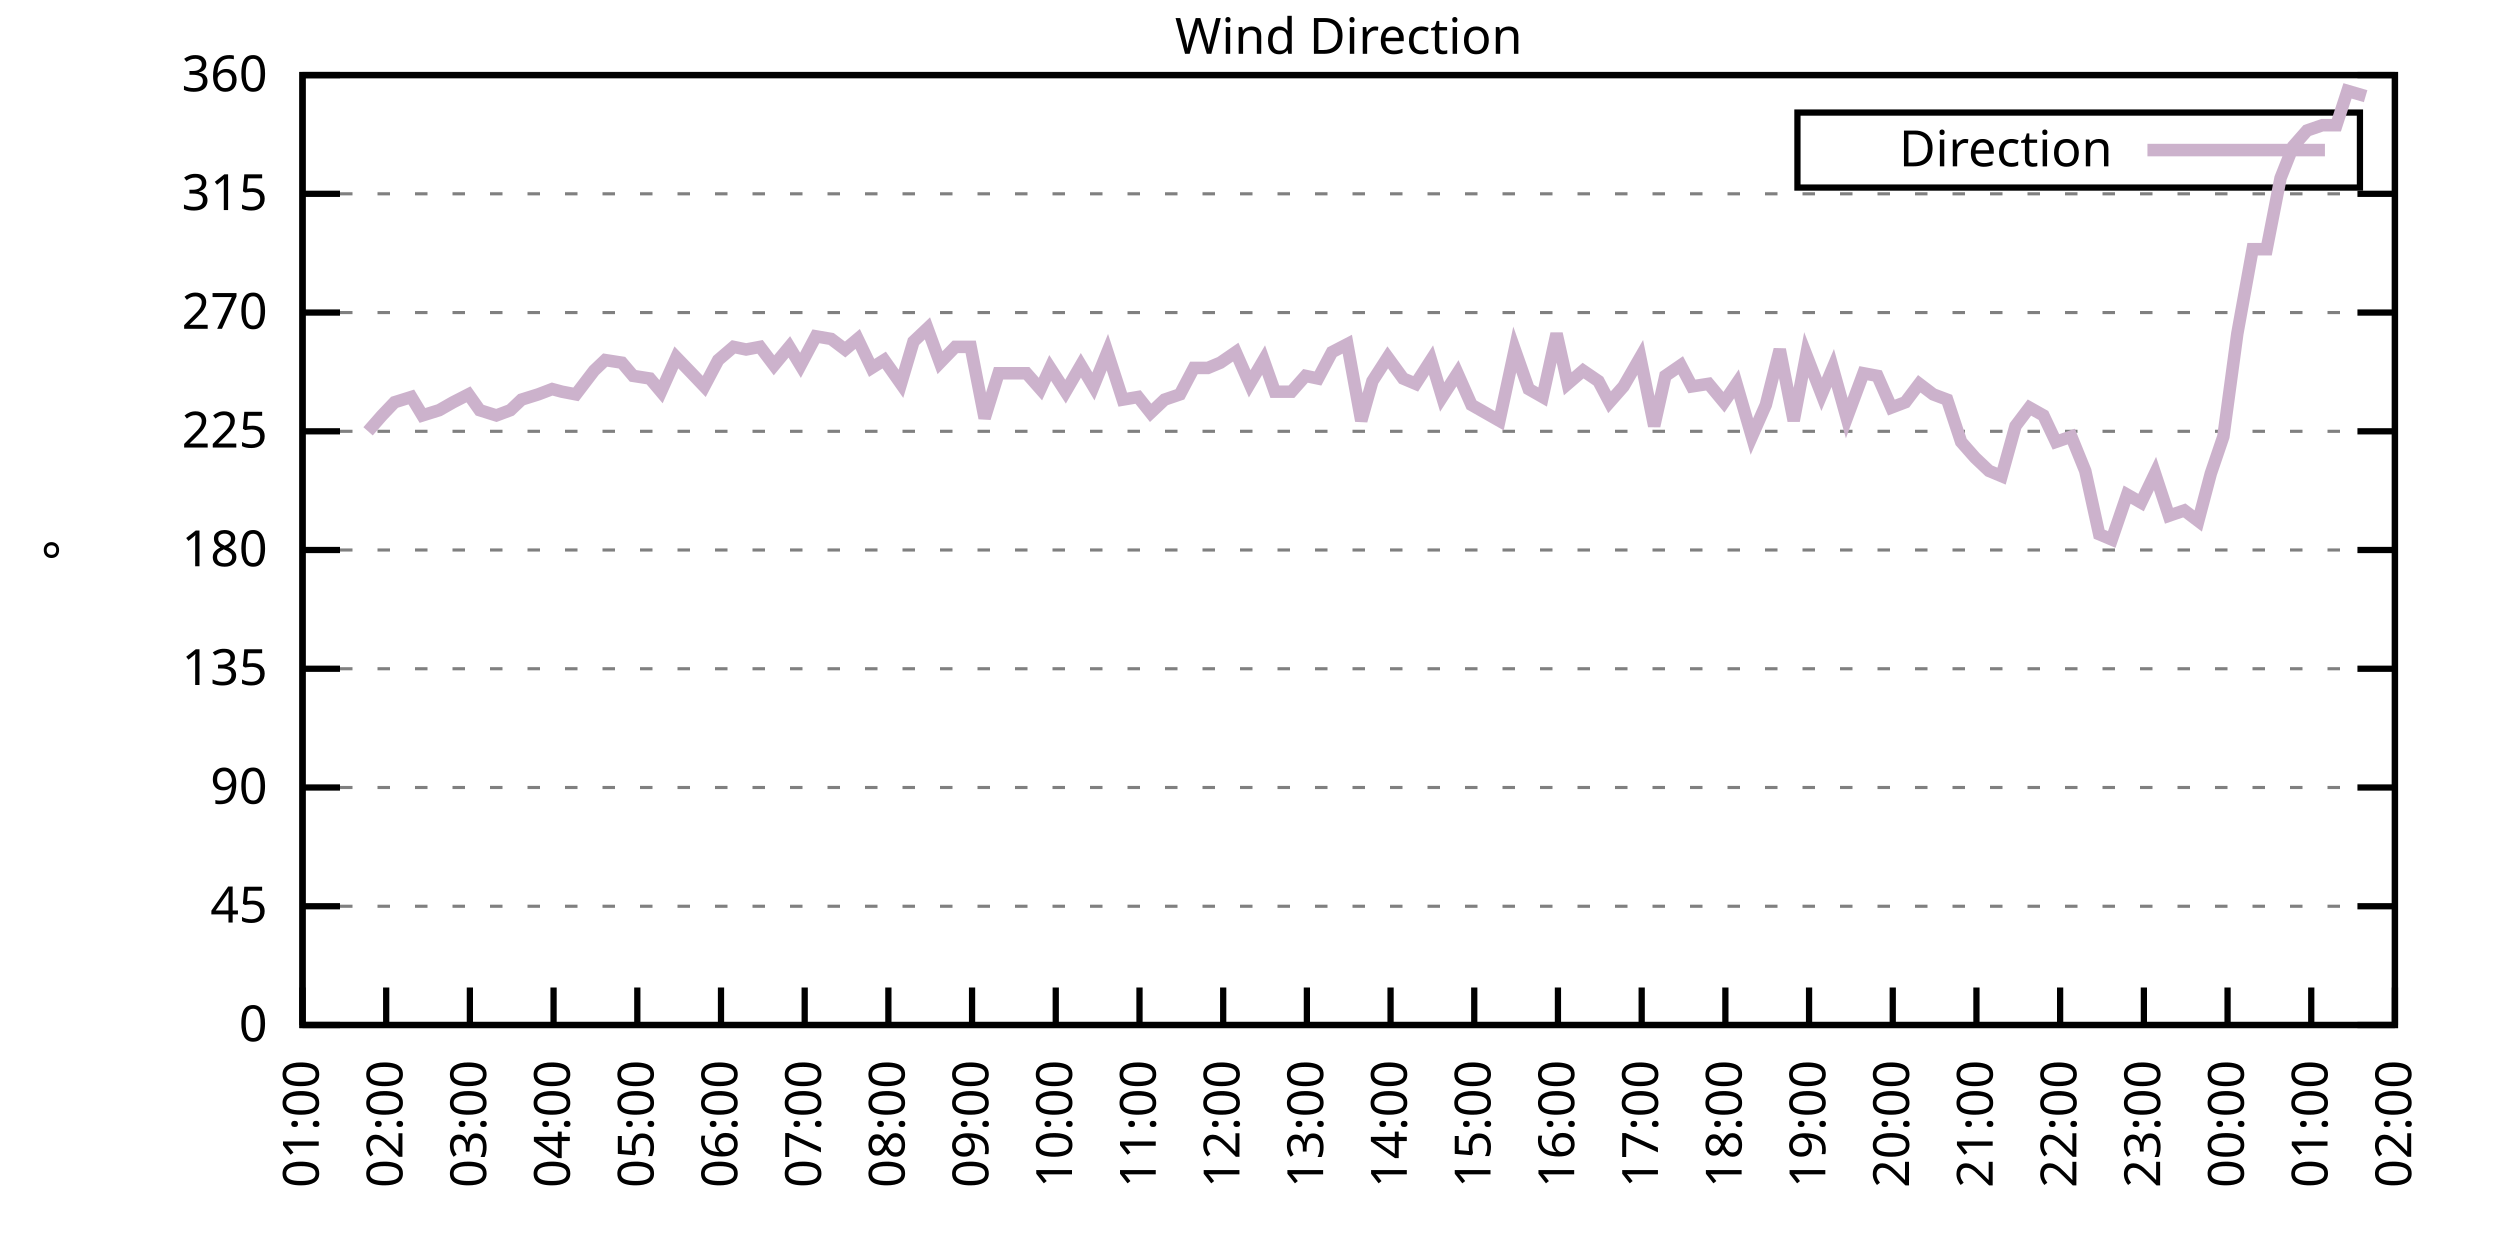
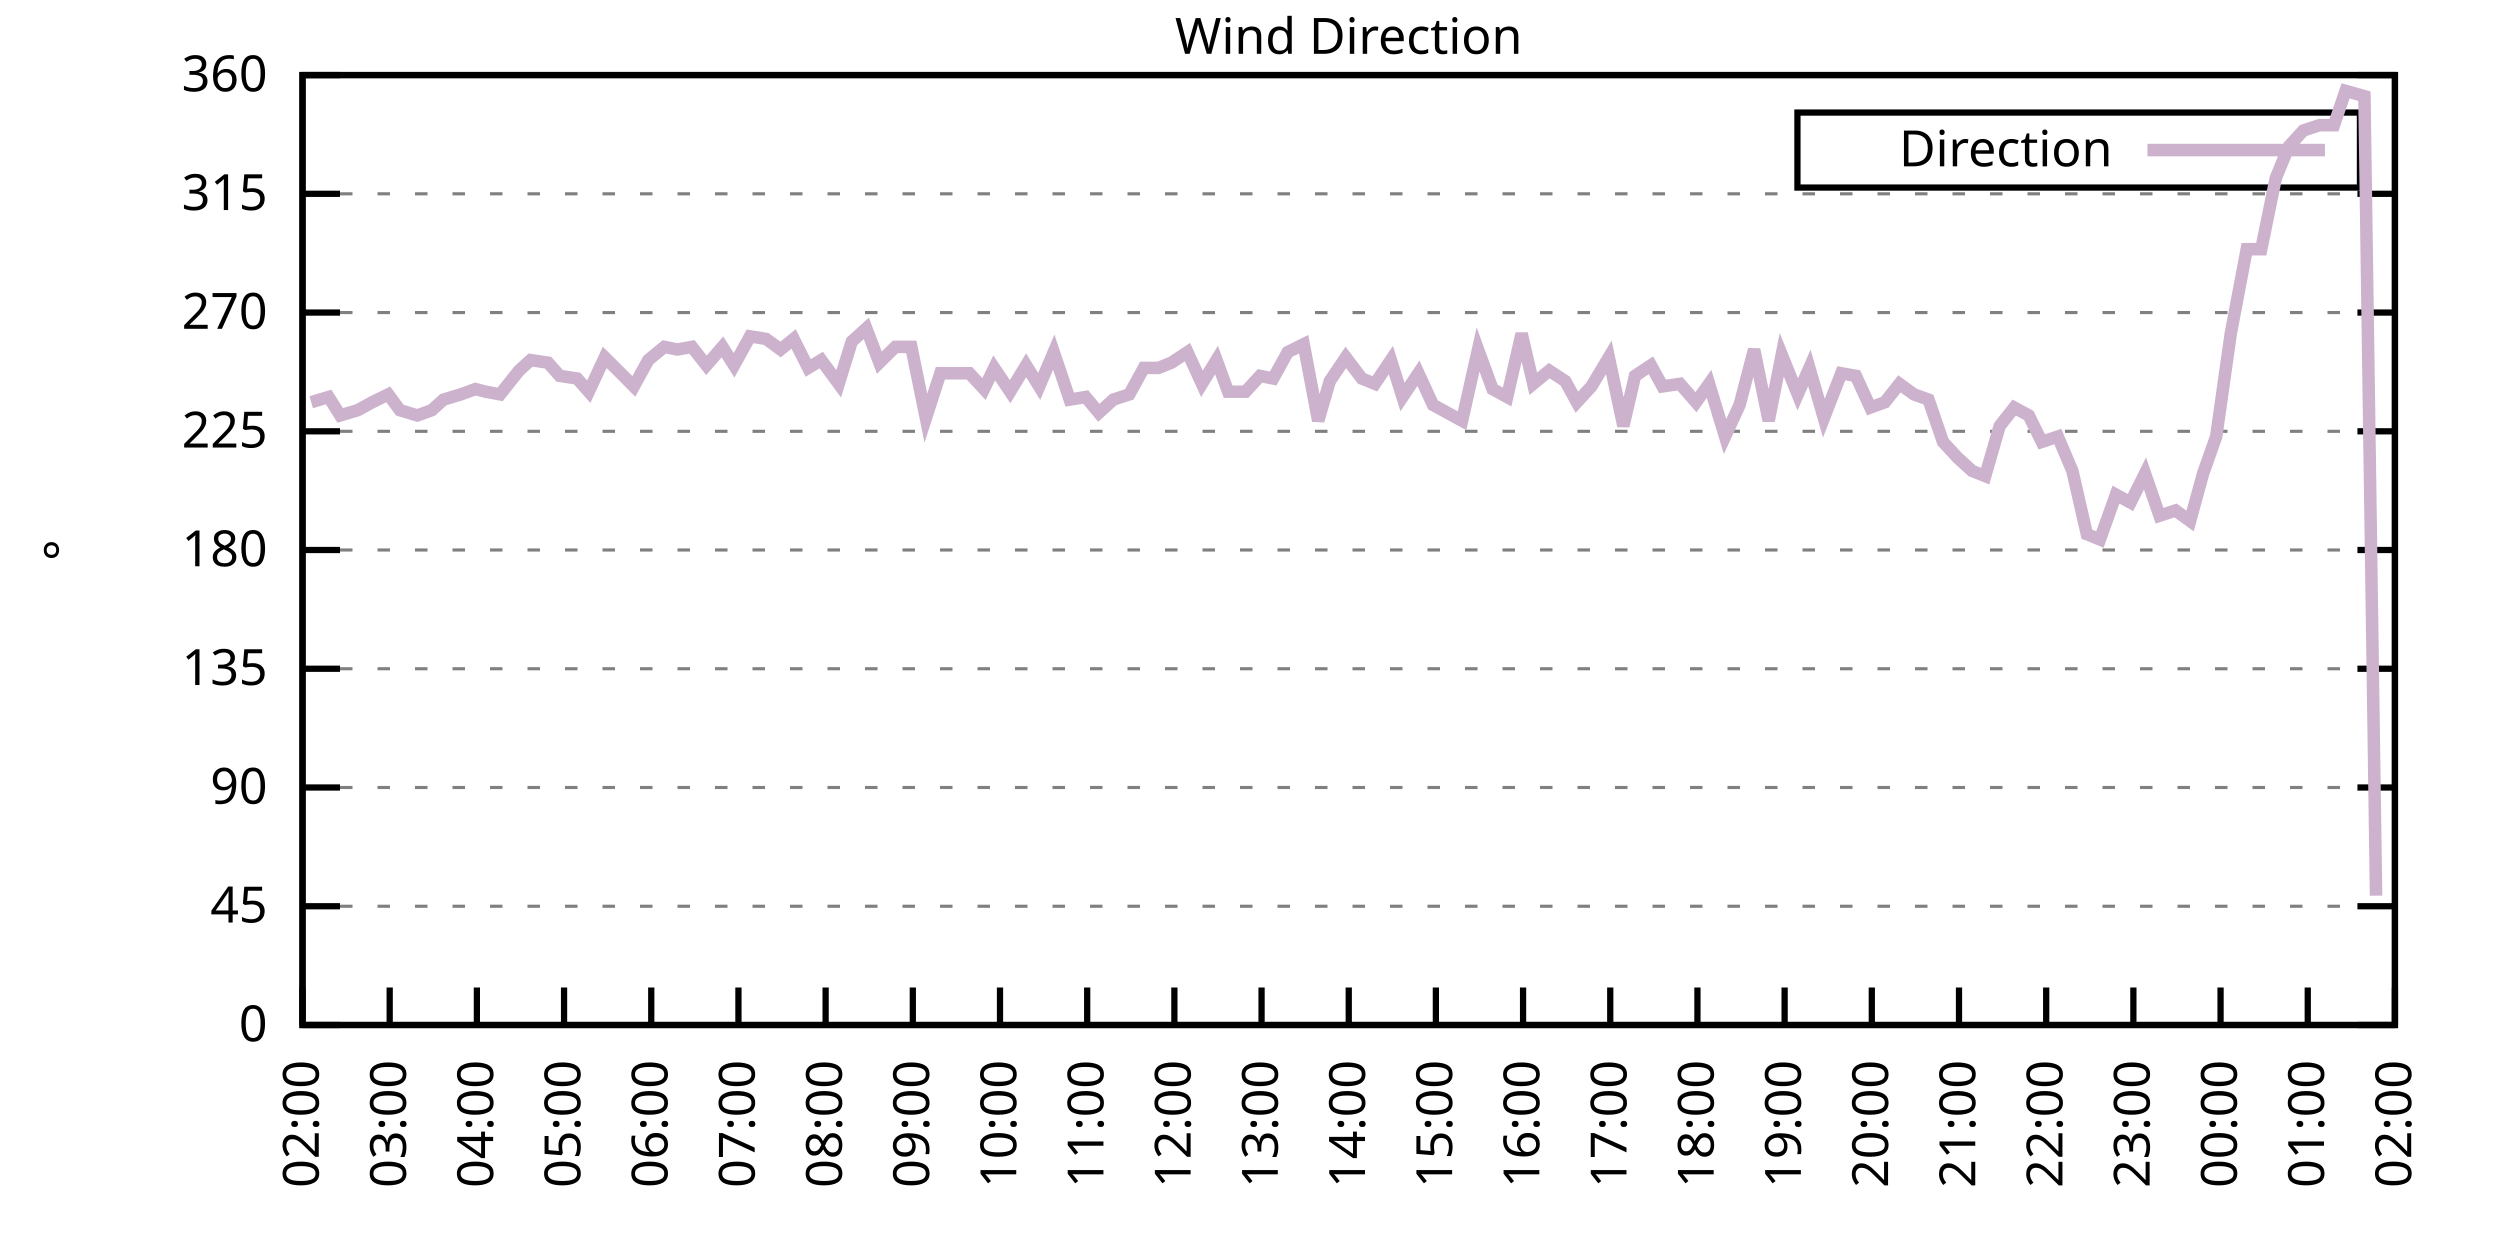
<svg xmlns="http://www.w3.org/2000/svg" xmlns:xlink="http://www.w3.org/1999/xlink" width="400" height="200" viewBox="0 0 400 200">
  <g id="gnuplot_canvas">
    <rect x="0" y="0" width="400" height="200" fill="none" />
    <defs>
      <circle id="gpDot" r="0.5" stroke-width="0.5" stroke="currentColor" />
      <path id="gpPt0" stroke-width="0.333" stroke="currentColor" d="M-1,0 h2 M0,-1 v2" />
      <path id="gpPt1" stroke-width="0.333" stroke="currentColor" d="M-1,-1 L1,1 M1,-1 L-1,1" />
      <path id="gpPt2" stroke-width="0.333" stroke="currentColor" d="M-1,0 L1,0 M0,-1 L0,1 M-1,-1 L1,1 M-1,1 L1,-1" />
      <rect id="gpPt3" stroke-width="0.333" stroke="currentColor" x="-1" y="-1" width="2" height="2" />
      <rect id="gpPt4" stroke-width="0.333" stroke="currentColor" fill="currentColor" x="-1" y="-1" width="2" height="2" />
      <circle id="gpPt5" stroke-width="0.333" stroke="currentColor" cx="0" cy="0" r="1" />
      <use xlink:href="#gpPt5" id="gpPt6" fill="currentColor" stroke="none" />
      <path id="gpPt7" stroke-width="0.333" stroke="currentColor" d="M0,-1.33 L-1.33,0.67 L1.33,0.67 z" />
      <use xlink:href="#gpPt7" id="gpPt8" fill="currentColor" stroke="none" />
      <use xlink:href="#gpPt7" id="gpPt9" stroke="currentColor" transform="rotate(180)" />
      <use xlink:href="#gpPt9" id="gpPt10" fill="currentColor" stroke="none" />
      <use xlink:href="#gpPt3" id="gpPt11" stroke="currentColor" transform="rotate(45)" />
      <use xlink:href="#gpPt11" id="gpPt12" fill="currentColor" stroke="none" />
      <path id="gpPt13" stroke-width="0.333" stroke="currentColor" d="M0,1.330 L1.265,0.411 L0.782,-1.067 L-0.782,-1.076 L-1.265,0.411 z" />
      <use xlink:href="#gpPt13" id="gpPt14" fill="currentColor" stroke="none" />
      <filter id="textbox" filterUnits="objectBoundingBox" x="0" y="0" height="1" width="1">
        <feFlood flood-color="white" flood-opacity="1" result="bgnd" />
        <feComposite in="SourceGraphic" in2="bgnd" operator="atop" />
      </filter>
      <filter id="greybox" filterUnits="objectBoundingBox" x="0" y="0" height="1" width="1">
        <feFlood flood-color="lightgrey" flood-opacity="1" result="grey" />
        <feComposite in="SourceGraphic" in2="grey" operator="atop" />
      </filter>
    </defs>
    <g fill="none" color="white" stroke="currentColor" stroke-width="1.00" stroke-linecap="butt" stroke-linejoin="miter">
</g>
    <g fill="none" color="black" stroke="currentColor" stroke-width="1.00" stroke-linecap="butt" stroke-linejoin="miter">
      <g stroke="none" shape-rendering="crispEdges">
        <polygon fill="rgb(255, 255, 255)" points="48.40,164.00 383.18,164.00 383.18,12.02 48.40,12.02 " />
      </g>
    </g>
    <g fill="none" color="black" stroke="currentColor" stroke-width="1.00" stroke-linecap="butt" stroke-linejoin="miter">
</g>
    <g fill="none" color="black" stroke="black" stroke-width="0.50" stroke-linecap="butt" stroke-linejoin="miter">
</g>
    <g fill="none" color="gray" stroke="currentColor" stroke-width="0.50" stroke-linecap="butt" stroke-linejoin="miter">
      <path stroke="gray" stroke-dasharray="2,4" class="gridline" d="M48.40,164.00 L383.19,164.00  " />
    </g>
    <g fill="none" color="gray" stroke="gray" stroke-width="1.00" stroke-linecap="butt" stroke-linejoin="miter">
</g>
    <g fill="none" color="black" stroke="currentColor" stroke-width="1.00" stroke-linecap="butt" stroke-linejoin="miter">
      <path stroke="black" d="M48.40,164.00 L54.40,164.00 M383.19,164.00 L377.19,164.00  " />
      <g transform="translate(42.80,166.60)" stroke="none" fill="black" font-family="Sans" font-size="8.00" text-anchor="end">
        <text>
          <tspan font-family="Sans"> 0</tspan>
        </text>
      </g>
    </g>
    <g fill="none" color="black" stroke="currentColor" stroke-width="1.00" stroke-linecap="butt" stroke-linejoin="miter">
</g>
    <g fill="none" color="black" stroke="black" stroke-width="0.50" stroke-linecap="butt" stroke-linejoin="miter">
</g>
    <g fill="none" color="gray" stroke="currentColor" stroke-width="0.50" stroke-linecap="butt" stroke-linejoin="miter">
      <path stroke="gray" stroke-dasharray="2,4" class="gridline" d="M48.40,145.00 L383.19,145.00  " />
    </g>
    <g fill="none" color="gray" stroke="gray" stroke-width="1.00" stroke-linecap="butt" stroke-linejoin="miter">
</g>
    <g fill="none" color="black" stroke="currentColor" stroke-width="1.00" stroke-linecap="butt" stroke-linejoin="miter">
      <path stroke="black" d="M48.40,145.00 L54.40,145.00 M383.19,145.00 L377.19,145.00  " />
      <g transform="translate(42.80,147.60)" stroke="none" fill="black" font-family="Sans" font-size="8.00" text-anchor="end">
        <text>
          <tspan font-family="Sans"> 45</tspan>
        </text>
      </g>
    </g>
    <g fill="none" color="black" stroke="currentColor" stroke-width="1.00" stroke-linecap="butt" stroke-linejoin="miter">
</g>
    <g fill="none" color="black" stroke="black" stroke-width="0.50" stroke-linecap="butt" stroke-linejoin="miter">
</g>
    <g fill="none" color="gray" stroke="currentColor" stroke-width="0.50" stroke-linecap="butt" stroke-linejoin="miter">
      <path stroke="gray" stroke-dasharray="2,4" class="gridline" d="M48.40,126.00 L383.19,126.00  " />
    </g>
    <g fill="none" color="gray" stroke="gray" stroke-width="1.00" stroke-linecap="butt" stroke-linejoin="miter">
</g>
    <g fill="none" color="black" stroke="currentColor" stroke-width="1.00" stroke-linecap="butt" stroke-linejoin="miter">
      <path stroke="black" d="M48.40,126.00 L54.40,126.00 M383.19,126.00 L377.19,126.00  " />
      <g transform="translate(42.80,128.60)" stroke="none" fill="black" font-family="Sans" font-size="8.00" text-anchor="end">
        <text>
          <tspan font-family="Sans"> 90</tspan>
        </text>
      </g>
    </g>
    <g fill="none" color="black" stroke="currentColor" stroke-width="1.00" stroke-linecap="butt" stroke-linejoin="miter">
</g>
    <g fill="none" color="black" stroke="black" stroke-width="0.50" stroke-linecap="butt" stroke-linejoin="miter">
</g>
    <g fill="none" color="gray" stroke="currentColor" stroke-width="0.50" stroke-linecap="butt" stroke-linejoin="miter">
      <path stroke="gray" stroke-dasharray="2,4" class="gridline" d="M48.40,107.00 L383.19,107.00  " />
    </g>
    <g fill="none" color="gray" stroke="gray" stroke-width="1.00" stroke-linecap="butt" stroke-linejoin="miter">
</g>
    <g fill="none" color="black" stroke="currentColor" stroke-width="1.00" stroke-linecap="butt" stroke-linejoin="miter">
      <path stroke="black" d="M48.40,107.00 L54.40,107.00 M383.19,107.00 L377.19,107.00  " />
      <g transform="translate(42.80,109.60)" stroke="none" fill="black" font-family="Sans" font-size="8.00" text-anchor="end">
        <text>
          <tspan font-family="Sans"> 135</tspan>
        </text>
      </g>
    </g>
    <g fill="none" color="black" stroke="currentColor" stroke-width="1.00" stroke-linecap="butt" stroke-linejoin="miter">
</g>
    <g fill="none" color="black" stroke="black" stroke-width="0.50" stroke-linecap="butt" stroke-linejoin="miter">
</g>
    <g fill="none" color="gray" stroke="currentColor" stroke-width="0.50" stroke-linecap="butt" stroke-linejoin="miter">
      <path stroke="gray" stroke-dasharray="2,4" class="gridline" d="M48.40,88.00 L383.19,88.00  " />
    </g>
    <g fill="none" color="gray" stroke="gray" stroke-width="1.00" stroke-linecap="butt" stroke-linejoin="miter">
</g>
    <g fill="none" color="black" stroke="currentColor" stroke-width="1.00" stroke-linecap="butt" stroke-linejoin="miter">
      <path stroke="black" d="M48.40,88.00 L54.40,88.00 M383.19,88.00 L377.19,88.00  " />
      <g transform="translate(42.80,90.60)" stroke="none" fill="black" font-family="Sans" font-size="8.00" text-anchor="end">
        <text>
          <tspan font-family="Sans"> 180</tspan>
        </text>
      </g>
    </g>
    <g fill="none" color="black" stroke="currentColor" stroke-width="1.00" stroke-linecap="butt" stroke-linejoin="miter">
</g>
    <g fill="none" color="black" stroke="black" stroke-width="0.50" stroke-linecap="butt" stroke-linejoin="miter">
</g>
    <g fill="none" color="gray" stroke="currentColor" stroke-width="0.50" stroke-linecap="butt" stroke-linejoin="miter">
      <path stroke="gray" stroke-dasharray="2,4" class="gridline" d="M48.40,69.01 L383.19,69.01  " />
    </g>
    <g fill="none" color="gray" stroke="gray" stroke-width="1.00" stroke-linecap="butt" stroke-linejoin="miter">
</g>
    <g fill="none" color="black" stroke="currentColor" stroke-width="1.00" stroke-linecap="butt" stroke-linejoin="miter">
      <path stroke="black" d="M48.40,69.01 L54.40,69.01 M383.19,69.01 L377.19,69.01  " />
      <g transform="translate(42.80,71.61)" stroke="none" fill="black" font-family="Sans" font-size="8.00" text-anchor="end">
        <text>
          <tspan font-family="Sans"> 225</tspan>
        </text>
      </g>
    </g>
    <g fill="none" color="black" stroke="currentColor" stroke-width="1.00" stroke-linecap="butt" stroke-linejoin="miter">
</g>
    <g fill="none" color="black" stroke="black" stroke-width="0.50" stroke-linecap="butt" stroke-linejoin="miter">
</g>
    <g fill="none" color="gray" stroke="currentColor" stroke-width="0.50" stroke-linecap="butt" stroke-linejoin="miter">
      <path stroke="gray" stroke-dasharray="2,4" class="gridline" d="M48.40,50.01 L383.19,50.01  " />
    </g>
    <g fill="none" color="gray" stroke="gray" stroke-width="1.00" stroke-linecap="butt" stroke-linejoin="miter">
</g>
    <g fill="none" color="black" stroke="currentColor" stroke-width="1.00" stroke-linecap="butt" stroke-linejoin="miter">
      <path stroke="black" d="M48.40,50.01 L54.40,50.01 M383.19,50.01 L377.19,50.01  " />
      <g transform="translate(42.80,52.61)" stroke="none" fill="black" font-family="Sans" font-size="8.00" text-anchor="end">
        <text>
          <tspan font-family="Sans"> 270</tspan>
        </text>
      </g>
    </g>
    <g fill="none" color="black" stroke="currentColor" stroke-width="1.00" stroke-linecap="butt" stroke-linejoin="miter">
</g>
    <g fill="none" color="black" stroke="black" stroke-width="0.50" stroke-linecap="butt" stroke-linejoin="miter">
</g>
    <g fill="none" color="gray" stroke="currentColor" stroke-width="0.50" stroke-linecap="butt" stroke-linejoin="miter">
      <path stroke="gray" stroke-dasharray="2,4" class="gridline" d="M48.40,31.01 L383.19,31.01  " />
    </g>
    <g fill="none" color="gray" stroke="gray" stroke-width="1.00" stroke-linecap="butt" stroke-linejoin="miter">
</g>
    <g fill="none" color="black" stroke="currentColor" stroke-width="1.00" stroke-linecap="butt" stroke-linejoin="miter">
      <path stroke="black" d="M48.40,31.01 L54.40,31.01 M383.19,31.01 L377.19,31.01  " />
      <g transform="translate(42.80,33.61)" stroke="none" fill="black" font-family="Sans" font-size="8.00" text-anchor="end">
        <text>
          <tspan font-family="Sans"> 315</tspan>
        </text>
      </g>
    </g>
    <g fill="none" color="black" stroke="currentColor" stroke-width="1.00" stroke-linecap="butt" stroke-linejoin="miter">
</g>
    <g fill="none" color="black" stroke="black" stroke-width="0.50" stroke-linecap="butt" stroke-linejoin="miter">
</g>
    <g fill="none" color="gray" stroke="currentColor" stroke-width="0.50" stroke-linecap="butt" stroke-linejoin="miter">
      <path stroke="gray" stroke-dasharray="2,4" class="gridline" d="M48.40,12.01 L383.19,12.01  " />
    </g>
    <g fill="none" color="gray" stroke="gray" stroke-width="1.00" stroke-linecap="butt" stroke-linejoin="miter">
</g>
    <g fill="none" color="black" stroke="currentColor" stroke-width="1.00" stroke-linecap="butt" stroke-linejoin="miter">
      <path stroke="black" d="M48.40,12.01 L54.40,12.01 M383.19,12.01 L377.19,12.01  " />
      <g transform="translate(42.80,14.61)" stroke="none" fill="black" font-family="Sans" font-size="8.00" text-anchor="end">
        <text>
          <tspan font-family="Sans"> 360</tspan>
        </text>
      </g>
    </g>
    <g fill="none" color="black" stroke="currentColor" stroke-width="1.00" stroke-linecap="butt" stroke-linejoin="miter">
      <path stroke="black" d="M48.40,164.00 L48.40,158.00  " />
      <g transform="translate(51.00,169.60) rotate(270.00)" stroke="none" fill="black" font-family="Sans" font-size="8.00" text-anchor="end">
        <text>
-           <tspan font-family="Sans">01:00</tspan>
-         </text>
-       </g>
-     </g>
-     <g fill="none" color="black" stroke="currentColor" stroke-width="1.00" stroke-linecap="butt" stroke-linejoin="miter">
-       <path stroke="black" d="M61.79,164.00 L61.79,158.00  " />
-       <g transform="translate(64.39,169.60) rotate(270.00)" stroke="none" fill="black" font-family="Sans" font-size="8.00" text-anchor="end">
-         <text>
          <tspan font-family="Sans">02:00</tspan>
        </text>
      </g>
    </g>
    <g fill="none" color="black" stroke="currentColor" stroke-width="1.00" stroke-linecap="butt" stroke-linejoin="miter">
-       <path stroke="black" d="M75.18,164.00 L75.18,158.00  " />
-       <g transform="translate(77.78,169.60) rotate(270.00)" stroke="none" fill="black" font-family="Sans" font-size="8.00" text-anchor="end">
+       <path stroke="black" d="M62.35,164.00 L62.35,158.00  " />
+       <g transform="translate(64.95,169.60) rotate(270.00)" stroke="none" fill="black" font-family="Sans" font-size="8.00" text-anchor="end">
        <text>
          <tspan font-family="Sans">03:00</tspan>
        </text>
      </g>
    </g>
    <g fill="none" color="black" stroke="currentColor" stroke-width="1.00" stroke-linecap="butt" stroke-linejoin="miter">
-       <path stroke="black" d="M88.57,164.00 L88.57,158.00  " />
-       <g transform="translate(91.17,169.60) rotate(270.00)" stroke="none" fill="black" font-family="Sans" font-size="8.00" text-anchor="end">
+       <path stroke="black" d="M76.30,164.00 L76.30,158.00  " />
+       <g transform="translate(78.90,169.60) rotate(270.00)" stroke="none" fill="black" font-family="Sans" font-size="8.00" text-anchor="end">
        <text>
          <tspan font-family="Sans">04:00</tspan>
        </text>
      </g>
    </g>
    <g fill="none" color="black" stroke="currentColor" stroke-width="1.00" stroke-linecap="butt" stroke-linejoin="miter">
-       <path stroke="black" d="M101.97,164.00 L101.97,158.00  " />
-       <g transform="translate(104.57,169.60) rotate(270.00)" stroke="none" fill="black" font-family="Sans" font-size="8.00" text-anchor="end">
+       <path stroke="black" d="M90.25,164.00 L90.25,158.00  " />
+       <g transform="translate(92.85,169.60) rotate(270.00)" stroke="none" fill="black" font-family="Sans" font-size="8.00" text-anchor="end">
        <text>
          <tspan font-family="Sans">05:00</tspan>
        </text>
      </g>
    </g>
    <g fill="none" color="black" stroke="currentColor" stroke-width="1.00" stroke-linecap="butt" stroke-linejoin="miter">
-       <path stroke="black" d="M115.36,164.00 L115.36,158.00  " />
-       <g transform="translate(117.96,169.60) rotate(270.00)" stroke="none" fill="black" font-family="Sans" font-size="8.00" text-anchor="end">
+       <path stroke="black" d="M104.20,164.00 L104.20,158.00  " />
+       <g transform="translate(106.80,169.60) rotate(270.00)" stroke="none" fill="black" font-family="Sans" font-size="8.00" text-anchor="end">
        <text>
          <tspan font-family="Sans">06:00</tspan>
        </text>
      </g>
    </g>
    <g fill="none" color="black" stroke="currentColor" stroke-width="1.00" stroke-linecap="butt" stroke-linejoin="miter">
-       <path stroke="black" d="M128.75,164.00 L128.75,158.00  " />
-       <g transform="translate(131.35,169.60) rotate(270.00)" stroke="none" fill="black" font-family="Sans" font-size="8.00" text-anchor="end">
+       <path stroke="black" d="M118.15,164.00 L118.15,158.00  " />
+       <g transform="translate(120.75,169.60) rotate(270.00)" stroke="none" fill="black" font-family="Sans" font-size="8.00" text-anchor="end">
        <text>
          <tspan font-family="Sans">07:00</tspan>
        </text>
      </g>
    </g>
    <g fill="none" color="black" stroke="currentColor" stroke-width="1.00" stroke-linecap="butt" stroke-linejoin="miter">
-       <path stroke="black" d="M142.14,164.00 L142.14,158.00  " />
-       <g transform="translate(144.74,169.60) rotate(270.00)" stroke="none" fill="black" font-family="Sans" font-size="8.00" text-anchor="end">
+       <path stroke="black" d="M132.10,164.00 L132.10,158.00  " />
+       <g transform="translate(134.70,169.60) rotate(270.00)" stroke="none" fill="black" font-family="Sans" font-size="8.00" text-anchor="end">
        <text>
          <tspan font-family="Sans">08:00</tspan>
        </text>
      </g>
    </g>
    <g fill="none" color="black" stroke="currentColor" stroke-width="1.00" stroke-linecap="butt" stroke-linejoin="miter">
-       <path stroke="black" d="M155.53,164.00 L155.53,158.00  " />
-       <g transform="translate(158.13,169.60) rotate(270.00)" stroke="none" fill="black" font-family="Sans" font-size="8.00" text-anchor="end">
+       <path stroke="black" d="M146.05,164.00 L146.05,158.00  " />
+       <g transform="translate(148.65,169.60) rotate(270.00)" stroke="none" fill="black" font-family="Sans" font-size="8.00" text-anchor="end">
        <text>
          <tspan font-family="Sans">09:00</tspan>
        </text>
      </g>
    </g>
    <g fill="none" color="black" stroke="currentColor" stroke-width="1.00" stroke-linecap="butt" stroke-linejoin="miter">
-       <path stroke="black" d="M168.92,164.00 L168.92,158.00  " />
-       <g transform="translate(171.52,169.60) rotate(270.00)" stroke="none" fill="black" font-family="Sans" font-size="8.00" text-anchor="end">
+       <path stroke="black" d="M160.00,164.00 L160.00,158.00  " />
+       <g transform="translate(162.60,169.60) rotate(270.00)" stroke="none" fill="black" font-family="Sans" font-size="8.00" text-anchor="end">
        <text>
          <tspan font-family="Sans">10:00</tspan>
        </text>
      </g>
    </g>
    <g fill="none" color="black" stroke="currentColor" stroke-width="1.00" stroke-linecap="butt" stroke-linejoin="miter">
-       <path stroke="black" d="M182.32,164.00 L182.32,158.00  " />
-       <g transform="translate(184.92,169.60) rotate(270.00)" stroke="none" fill="black" font-family="Sans" font-size="8.00" text-anchor="end">
+       <path stroke="black" d="M173.95,164.00 L173.95,158.00  " />
+       <g transform="translate(176.55,169.60) rotate(270.00)" stroke="none" fill="black" font-family="Sans" font-size="8.00" text-anchor="end">
        <text>
          <tspan font-family="Sans">11:00</tspan>
        </text>
      </g>
    </g>
    <g fill="none" color="black" stroke="currentColor" stroke-width="1.00" stroke-linecap="butt" stroke-linejoin="miter">
-       <path stroke="black" d="M195.71,164.00 L195.71,158.00  " />
-       <g transform="translate(198.31,169.60) rotate(270.00)" stroke="none" fill="black" font-family="Sans" font-size="8.00" text-anchor="end">
+       <path stroke="black" d="M187.90,164.00 L187.90,158.00  " />
+       <g transform="translate(190.50,169.60) rotate(270.00)" stroke="none" fill="black" font-family="Sans" font-size="8.00" text-anchor="end">
        <text>
          <tspan font-family="Sans">12:00</tspan>
        </text>
      </g>
    </g>
    <g fill="none" color="black" stroke="currentColor" stroke-width="1.00" stroke-linecap="butt" stroke-linejoin="miter">
-       <path stroke="black" d="M209.10,164.00 L209.10,158.00  " />
-       <g transform="translate(211.70,169.60) rotate(270.00)" stroke="none" fill="black" font-family="Sans" font-size="8.00" text-anchor="end">
+       <path stroke="black" d="M201.85,164.00 L201.85,158.00  " />
+       <g transform="translate(204.45,169.60) rotate(270.00)" stroke="none" fill="black" font-family="Sans" font-size="8.00" text-anchor="end">
        <text>
          <tspan font-family="Sans">13:00</tspan>
        </text>
      </g>
    </g>
    <g fill="none" color="black" stroke="currentColor" stroke-width="1.00" stroke-linecap="butt" stroke-linejoin="miter">
-       <path stroke="black" d="M222.49,164.00 L222.49,158.00  " />
-       <g transform="translate(225.09,169.60) rotate(270.00)" stroke="none" fill="black" font-family="Sans" font-size="8.00" text-anchor="end">
+       <path stroke="black" d="M215.80,164.00 L215.80,158.00  " />
+       <g transform="translate(218.40,169.60) rotate(270.00)" stroke="none" fill="black" font-family="Sans" font-size="8.00" text-anchor="end">
        <text>
          <tspan font-family="Sans">14:00</tspan>
        </text>
      </g>
    </g>
    <g fill="none" color="black" stroke="currentColor" stroke-width="1.00" stroke-linecap="butt" stroke-linejoin="miter">
-       <path stroke="black" d="M235.88,164.00 L235.88,158.00  " />
-       <g transform="translate(238.48,169.60) rotate(270.00)" stroke="none" fill="black" font-family="Sans" font-size="8.00" text-anchor="end">
+       <path stroke="black" d="M229.74,164.00 L229.74,158.00  " />
+       <g transform="translate(232.34,169.60) rotate(270.00)" stroke="none" fill="black" font-family="Sans" font-size="8.00" text-anchor="end">
        <text>
          <tspan font-family="Sans">15:00</tspan>
        </text>
      </g>
    </g>
    <g fill="none" color="black" stroke="currentColor" stroke-width="1.00" stroke-linecap="butt" stroke-linejoin="miter">
-       <path stroke="black" d="M249.27,164.00 L249.27,158.00  " />
-       <g transform="translate(251.87,169.60) rotate(270.00)" stroke="none" fill="black" font-family="Sans" font-size="8.00" text-anchor="end">
+       <path stroke="black" d="M243.69,164.00 L243.69,158.00  " />
+       <g transform="translate(246.29,169.60) rotate(270.00)" stroke="none" fill="black" font-family="Sans" font-size="8.00" text-anchor="end">
        <text>
          <tspan font-family="Sans">16:00</tspan>
        </text>
      </g>
    </g>
    <g fill="none" color="black" stroke="currentColor" stroke-width="1.00" stroke-linecap="butt" stroke-linejoin="miter">
-       <path stroke="black" d="M262.67,164.00 L262.67,158.00  " />
-       <g transform="translate(265.27,169.60) rotate(270.00)" stroke="none" fill="black" font-family="Sans" font-size="8.00" text-anchor="end">
+       <path stroke="black" d="M257.64,164.00 L257.64,158.00  " />
+       <g transform="translate(260.24,169.60) rotate(270.00)" stroke="none" fill="black" font-family="Sans" font-size="8.00" text-anchor="end">
        <text>
          <tspan font-family="Sans">17:00</tspan>
        </text>
      </g>
    </g>
    <g fill="none" color="black" stroke="currentColor" stroke-width="1.00" stroke-linecap="butt" stroke-linejoin="miter">
-       <path stroke="black" d="M276.06,164.00 L276.06,158.00  " />
-       <g transform="translate(278.66,169.60) rotate(270.00)" stroke="none" fill="black" font-family="Sans" font-size="8.00" text-anchor="end">
+       <path stroke="black" d="M271.59,164.00 L271.59,158.00  " />
+       <g transform="translate(274.19,169.60) rotate(270.00)" stroke="none" fill="black" font-family="Sans" font-size="8.00" text-anchor="end">
        <text>
          <tspan font-family="Sans">18:00</tspan>
        </text>
      </g>
    </g>
    <g fill="none" color="black" stroke="currentColor" stroke-width="1.00" stroke-linecap="butt" stroke-linejoin="miter">
-       <path stroke="black" d="M289.45,164.00 L289.45,158.00  " />
-       <g transform="translate(292.05,169.60) rotate(270.00)" stroke="none" fill="black" font-family="Sans" font-size="8.00" text-anchor="end">
+       <path stroke="black" d="M285.54,164.00 L285.54,158.00  " />
+       <g transform="translate(288.14,169.60) rotate(270.00)" stroke="none" fill="black" font-family="Sans" font-size="8.00" text-anchor="end">
        <text>
          <tspan font-family="Sans">19:00</tspan>
        </text>
      </g>
    </g>
    <g fill="none" color="black" stroke="currentColor" stroke-width="1.00" stroke-linecap="butt" stroke-linejoin="miter">
-       <path stroke="black" d="M302.84,164.00 L302.84,158.00  " />
-       <g transform="translate(305.44,169.60) rotate(270.00)" stroke="none" fill="black" font-family="Sans" font-size="8.00" text-anchor="end">
+       <path stroke="black" d="M299.49,164.00 L299.49,158.00  " />
+       <g transform="translate(302.09,169.60) rotate(270.00)" stroke="none" fill="black" font-family="Sans" font-size="8.00" text-anchor="end">
        <text>
          <tspan font-family="Sans">20:00</tspan>
        </text>
      </g>
    </g>
    <g fill="none" color="black" stroke="currentColor" stroke-width="1.00" stroke-linecap="butt" stroke-linejoin="miter">
-       <path stroke="black" d="M316.23,164.00 L316.23,158.00  " />
-       <g transform="translate(318.83,169.60) rotate(270.00)" stroke="none" fill="black" font-family="Sans" font-size="8.00" text-anchor="end">
+       <path stroke="black" d="M313.44,164.00 L313.44,158.00  " />
+       <g transform="translate(316.04,169.60) rotate(270.00)" stroke="none" fill="black" font-family="Sans" font-size="8.00" text-anchor="end">
        <text>
          <tspan font-family="Sans">21:00</tspan>
        </text>
      </g>
    </g>
    <g fill="none" color="black" stroke="currentColor" stroke-width="1.00" stroke-linecap="butt" stroke-linejoin="miter">
-       <path stroke="black" d="M329.62,164.00 L329.62,158.00  " />
-       <g transform="translate(332.22,169.60) rotate(270.00)" stroke="none" fill="black" font-family="Sans" font-size="8.00" text-anchor="end">
+       <path stroke="black" d="M327.39,164.00 L327.39,158.00  " />
+       <g transform="translate(329.99,169.60) rotate(270.00)" stroke="none" fill="black" font-family="Sans" font-size="8.00" text-anchor="end">
        <text>
          <tspan font-family="Sans">22:00</tspan>
        </text>
      </g>
    </g>
    <g fill="none" color="black" stroke="currentColor" stroke-width="1.00" stroke-linecap="butt" stroke-linejoin="miter">
-       <path stroke="black" d="M343.02,164.00 L343.02,158.00  " />
-       <g transform="translate(345.62,169.60) rotate(270.00)" stroke="none" fill="black" font-family="Sans" font-size="8.00" text-anchor="end">
+       <path stroke="black" d="M341.34,164.00 L341.34,158.00  " />
+       <g transform="translate(343.94,169.60) rotate(270.00)" stroke="none" fill="black" font-family="Sans" font-size="8.00" text-anchor="end">
        <text>
          <tspan font-family="Sans">23:00</tspan>
        </text>
      </g>
    </g>
    <g fill="none" color="black" stroke="currentColor" stroke-width="1.00" stroke-linecap="butt" stroke-linejoin="miter">
-       <path stroke="black" d="M356.41,164.00 L356.41,158.00  " />
-       <g transform="translate(359.01,169.60) rotate(270.00)" stroke="none" fill="black" font-family="Sans" font-size="8.00" text-anchor="end">
+       <path stroke="black" d="M355.29,164.00 L355.29,158.00  " />
+       <g transform="translate(357.89,169.60) rotate(270.00)" stroke="none" fill="black" font-family="Sans" font-size="8.00" text-anchor="end">
        <text>
          <tspan font-family="Sans">00:00</tspan>
        </text>
      </g>
    </g>
    <g fill="none" color="black" stroke="currentColor" stroke-width="1.00" stroke-linecap="butt" stroke-linejoin="miter">
-       <path stroke="black" d="M369.80,164.00 L369.80,158.00  " />
-       <g transform="translate(372.40,169.60) rotate(270.00)" stroke="none" fill="black" font-family="Sans" font-size="8.00" text-anchor="end">
+       <path stroke="black" d="M369.24,164.00 L369.24,158.00  " />
+       <g transform="translate(371.84,169.60) rotate(270.00)" stroke="none" fill="black" font-family="Sans" font-size="8.00" text-anchor="end">
        <text>
          <tspan font-family="Sans">01:00</tspan>
        </text>
      </g>
    </g>
    <g fill="none" color="black" stroke="currentColor" stroke-width="1.00" stroke-linecap="butt" stroke-linejoin="miter">
      <path stroke="black" d="M383.19,164.00 L383.19,158.00  " />
      <g transform="translate(385.79,169.60) rotate(270.00)" stroke="none" fill="black" font-family="Sans" font-size="8.00" text-anchor="end">
        <text>
          <tspan font-family="Sans">02:00</tspan>
        </text>
      </g>
    </g>
    <g fill="none" color="black" stroke="currentColor" stroke-width="1.00" stroke-linecap="butt" stroke-linejoin="miter">
</g>
    <g fill="none" color="black" stroke="currentColor" stroke-width="1.00" stroke-linecap="butt" stroke-linejoin="miter">
      <path stroke="black" d="M48.40,12.01 L48.40,164.00 L383.19,164.00 L383.19,12.01 L48.40,12.01 Z  " />
    </g>
    <g fill="none" color="black" stroke="currentColor" stroke-width="1.00" stroke-linecap="butt" stroke-linejoin="miter">
</g>
    <g fill="none" color="black" stroke="currentColor" stroke-width="1.00" stroke-linecap="butt" stroke-linejoin="miter">
      <path stroke="black" d="M287.59,30.01 L287.59,18.01 L377.59,18.01 L377.59,30.01 L287.59,30.01 Z  " />
    </g>
    <g id="Wind_direction_plot_1">
      <g fill="none" color="white" stroke="black" stroke-width="2.00" stroke-linecap="butt" stroke-linejoin="miter">
</g>
      <g fill="none" color="black" stroke="currentColor" stroke-width="2.00" stroke-linecap="butt" stroke-linejoin="miter">
        <g transform="translate(337.99,26.61)" stroke="none" fill="black" font-family="Sans" font-size="8.00" text-anchor="end">
          <text>
            <tspan font-family="Sans">Direction</tspan>
          </text>
        </g>
      </g>
      <g fill="none" color="black" stroke="currentColor" stroke-width="2.00" stroke-linecap="butt" stroke-linejoin="miter">
-         <path stroke="rgb(204, 178, 204)" d="M343.59,24.01 L371.99,24.01 M58.89,69.01 L61.12,66.47 L63.13,64.36 L65.81,63.52 L67.59,66.47 L70.27,65.63   L72.50,64.36 L74.96,63.10 L76.75,65.63 L79.42,66.47 L81.66,65.63 L83.44,63.94 L86.12,63.10 L88.35,62.25   L89.91,62.67 L92.15,63.10 L95.05,59.30 L96.83,57.61 L99.51,58.03 L101.30,60.14 L103.98,60.56 L105.76,62.67   L108.22,57.18 L110.67,59.72 L112.68,61.83 L114.91,57.61 L117.37,55.50 L119.38,55.92 L121.61,55.50 L123.84,58.45   L126.29,55.50 L128.08,58.45 L130.54,53.81 L132.99,54.23 L135.22,55.92 L137.23,54.23 L139.46,58.87 L141.47,57.61   L144.15,61.41 L146.16,54.65 L148.39,52.54 L150.40,58.03 L152.85,55.50 L155.31,55.50 L157.54,66.90 L159.77,59.72   L162.01,59.72 L164.24,59.72 L166.47,62.25 L168.03,58.87 L170.49,62.67 L172.94,58.45 L174.95,61.83 L177.18,56.34   L179.64,63.94 L182.09,63.52 L184.10,66.05 L186.33,63.94 L188.79,63.10 L191.02,58.87 L193.25,58.87 L195.26,58.03   L197.72,56.34 L199.95,61.41 L202.18,57.61 L203.97,62.67 L206.64,62.67 L208.88,60.14 L210.88,60.56 L213.12,56.34   L215.57,55.07 L217.80,67.32 L219.59,60.98 L222.04,57.18 L224.50,60.56 L226.51,61.41 L228.96,57.61 L230.75,63.52   L233.20,59.72 L235.44,64.78 L237.67,66.05 L239.90,67.32 L242.36,55.92 L244.59,62.25 L246.82,63.52 L249.05,53.39   L250.84,61.41 L253.29,59.30 L255.75,60.98 L257.53,64.36 L259.76,61.83 L262.44,57.18 L264.67,68.16 L266.46,60.14   L268.92,58.45 L270.70,61.83 L273.38,61.41 L275.83,64.36 L277.84,61.41 L280.30,69.85 L282.53,64.78 L284.76,55.92   L286.99,67.32 L289.00,56.76 L291.46,63.10 L293.24,58.87 L295.48,66.90 L298.15,59.72 L300.39,60.14 L302.62,65.21   L304.85,64.36 L307.08,61.41 L309.31,63.10 L311.54,63.94 L313.78,70.70 L316.01,73.23 L318.24,75.34 L320.25,76.18   L322.48,68.16 L324.71,65.21 L326.95,66.47 L328.95,70.70 L331.41,69.85 L333.64,75.34 L335.87,85.47 L337.88,86.32   L340.34,79.14 L342.57,80.41 L344.80,75.76 L347.03,82.52 L349.49,81.67 L351.72,83.36 L353.73,75.76 L355.74,69.85   L357.97,53.39 L360.42,39.87 L362.66,39.87 L364.89,28.48 L366.90,23.41 L369.13,20.88 L371.58,20.03 L373.82,20.03   L375.60,14.54 L378.50,15.39  " />
+         <path stroke="rgb(204, 178, 204)" d="M343.59,24.01 L371.99,24.01 M49.79,64.36 L52.58,63.52 L54.44,66.47 L57.23,65.63 L59.56,64.36 L62.12,63.10   L63.98,65.63 L66.77,66.47 L69.09,65.63 L70.95,63.94 L73.74,63.10 L76.07,62.25 L77.69,62.67 L80.02,63.10   L83.04,59.30 L84.90,57.61 L87.69,58.03 L89.55,60.14 L92.34,60.56 L94.20,62.67 L96.76,57.18 L99.32,59.72   L101.41,61.83 L103.73,57.61 L106.29,55.50 L108.38,55.92 L110.71,55.50 L113.03,58.45 L115.59,55.50 L117.45,58.45   L120.01,53.81 L122.57,54.23 L124.89,55.92 L126.98,54.23 L129.31,58.87 L131.40,57.61 L134.19,61.41 L136.28,54.65   L138.61,52.54 L140.70,58.03 L143.26,55.50 L145.81,55.50 L148.14,66.90 L150.46,59.72 L152.79,59.72 L155.11,59.72   L157.44,62.25 L159.07,58.87 L161.62,62.67 L164.18,58.45 L166.27,61.83 L168.60,56.34 L171.16,63.94 L173.71,63.52   L175.81,66.05 L178.13,63.94 L180.69,63.10 L183.01,58.87 L185.34,58.87 L187.43,58.03 L189.99,56.34 L192.31,61.41   L194.64,57.61 L196.50,62.67 L199.29,62.67 L201.61,60.14 L203.71,60.56 L206.03,56.34 L208.59,55.07 L210.91,67.32   L212.77,60.98 L215.33,57.18 L217.89,60.56 L219.98,61.41 L222.54,57.61 L224.40,63.52 L226.95,59.72 L229.28,64.78   L231.60,66.05 L233.93,67.32 L236.49,55.92 L238.81,62.25 L241.14,63.52 L243.46,53.39 L245.32,61.41 L247.88,59.30   L250.44,60.98 L252.30,64.36 L254.62,61.83 L257.41,57.18 L259.74,68.16 L261.60,60.14 L264.15,58.45 L266.01,61.83   L268.80,61.41 L271.36,64.36 L273.45,61.41 L276.01,69.85 L278.34,64.78 L280.66,55.92 L282.99,67.32 L285.08,56.76   L287.64,63.10 L289.50,58.87 L291.82,66.90 L294.61,59.72 L296.94,60.14 L299.26,65.21 L301.58,64.36 L303.91,61.41   L306.23,63.10 L308.56,63.94 L310.88,70.70 L313.21,73.23 L315.53,75.34 L317.63,76.18 L319.95,68.16 L322.28,65.21   L324.60,66.47 L326.69,70.70 L329.25,69.85 L331.58,75.34 L333.90,85.47 L335.99,86.32 L338.55,79.14 L340.88,80.41   L343.20,75.76 L345.53,82.52 L348.08,81.67 L350.41,83.36 L352.50,75.76 L354.59,69.85 L356.92,53.39 L359.48,39.87   L361.80,39.87 L364.13,28.48 L366.22,23.41 L368.54,20.88 L371.10,20.03 L373.43,20.03 L375.29,14.54 L378.31,15.39   L380.17,143.31  " />
      </g>
    </g>
    <g fill="none" color="black" stroke="currentColor" stroke-width="2.00" stroke-linecap="butt" stroke-linejoin="miter">
</g>
    <g fill="none" color="black" stroke="black" stroke-width="1.00" stroke-linecap="butt" stroke-linejoin="miter">
</g>
    <g fill="none" color="black" stroke="currentColor" stroke-width="1.00" stroke-linecap="butt" stroke-linejoin="miter">
      <path stroke="black" d="M48.40,12.01 L48.40,164.00 L383.19,164.00 L383.19,12.01 L48.40,12.01 Z  " />
      <g transform="translate(12.80,88.01) rotate(270.00)" stroke="none" fill="black" font-family="Sans" font-size="8.00" text-anchor="middle">
        <text>
          <tspan font-family="Sans">°</tspan>
        </text>
      </g>
    </g>
    <g fill="none" color="black" stroke="currentColor" stroke-width="1.00" stroke-linecap="butt" stroke-linejoin="miter">
</g>
    <g fill="none" color="black" stroke="currentColor" stroke-width="1.00" stroke-linecap="butt" stroke-linejoin="miter">
      <g transform="translate(215.79,8.61)" stroke="none" fill="black" font-family="Sans" font-size="8.00" text-anchor="middle">
        <text>
          <tspan font-family="Sans">Wind Direction</tspan>
        </text>
      </g>
    </g>
    <g fill="none" color="black" stroke="currentColor" stroke-width="1.00" stroke-linecap="butt" stroke-linejoin="miter">
</g>
  </g>
</svg>
